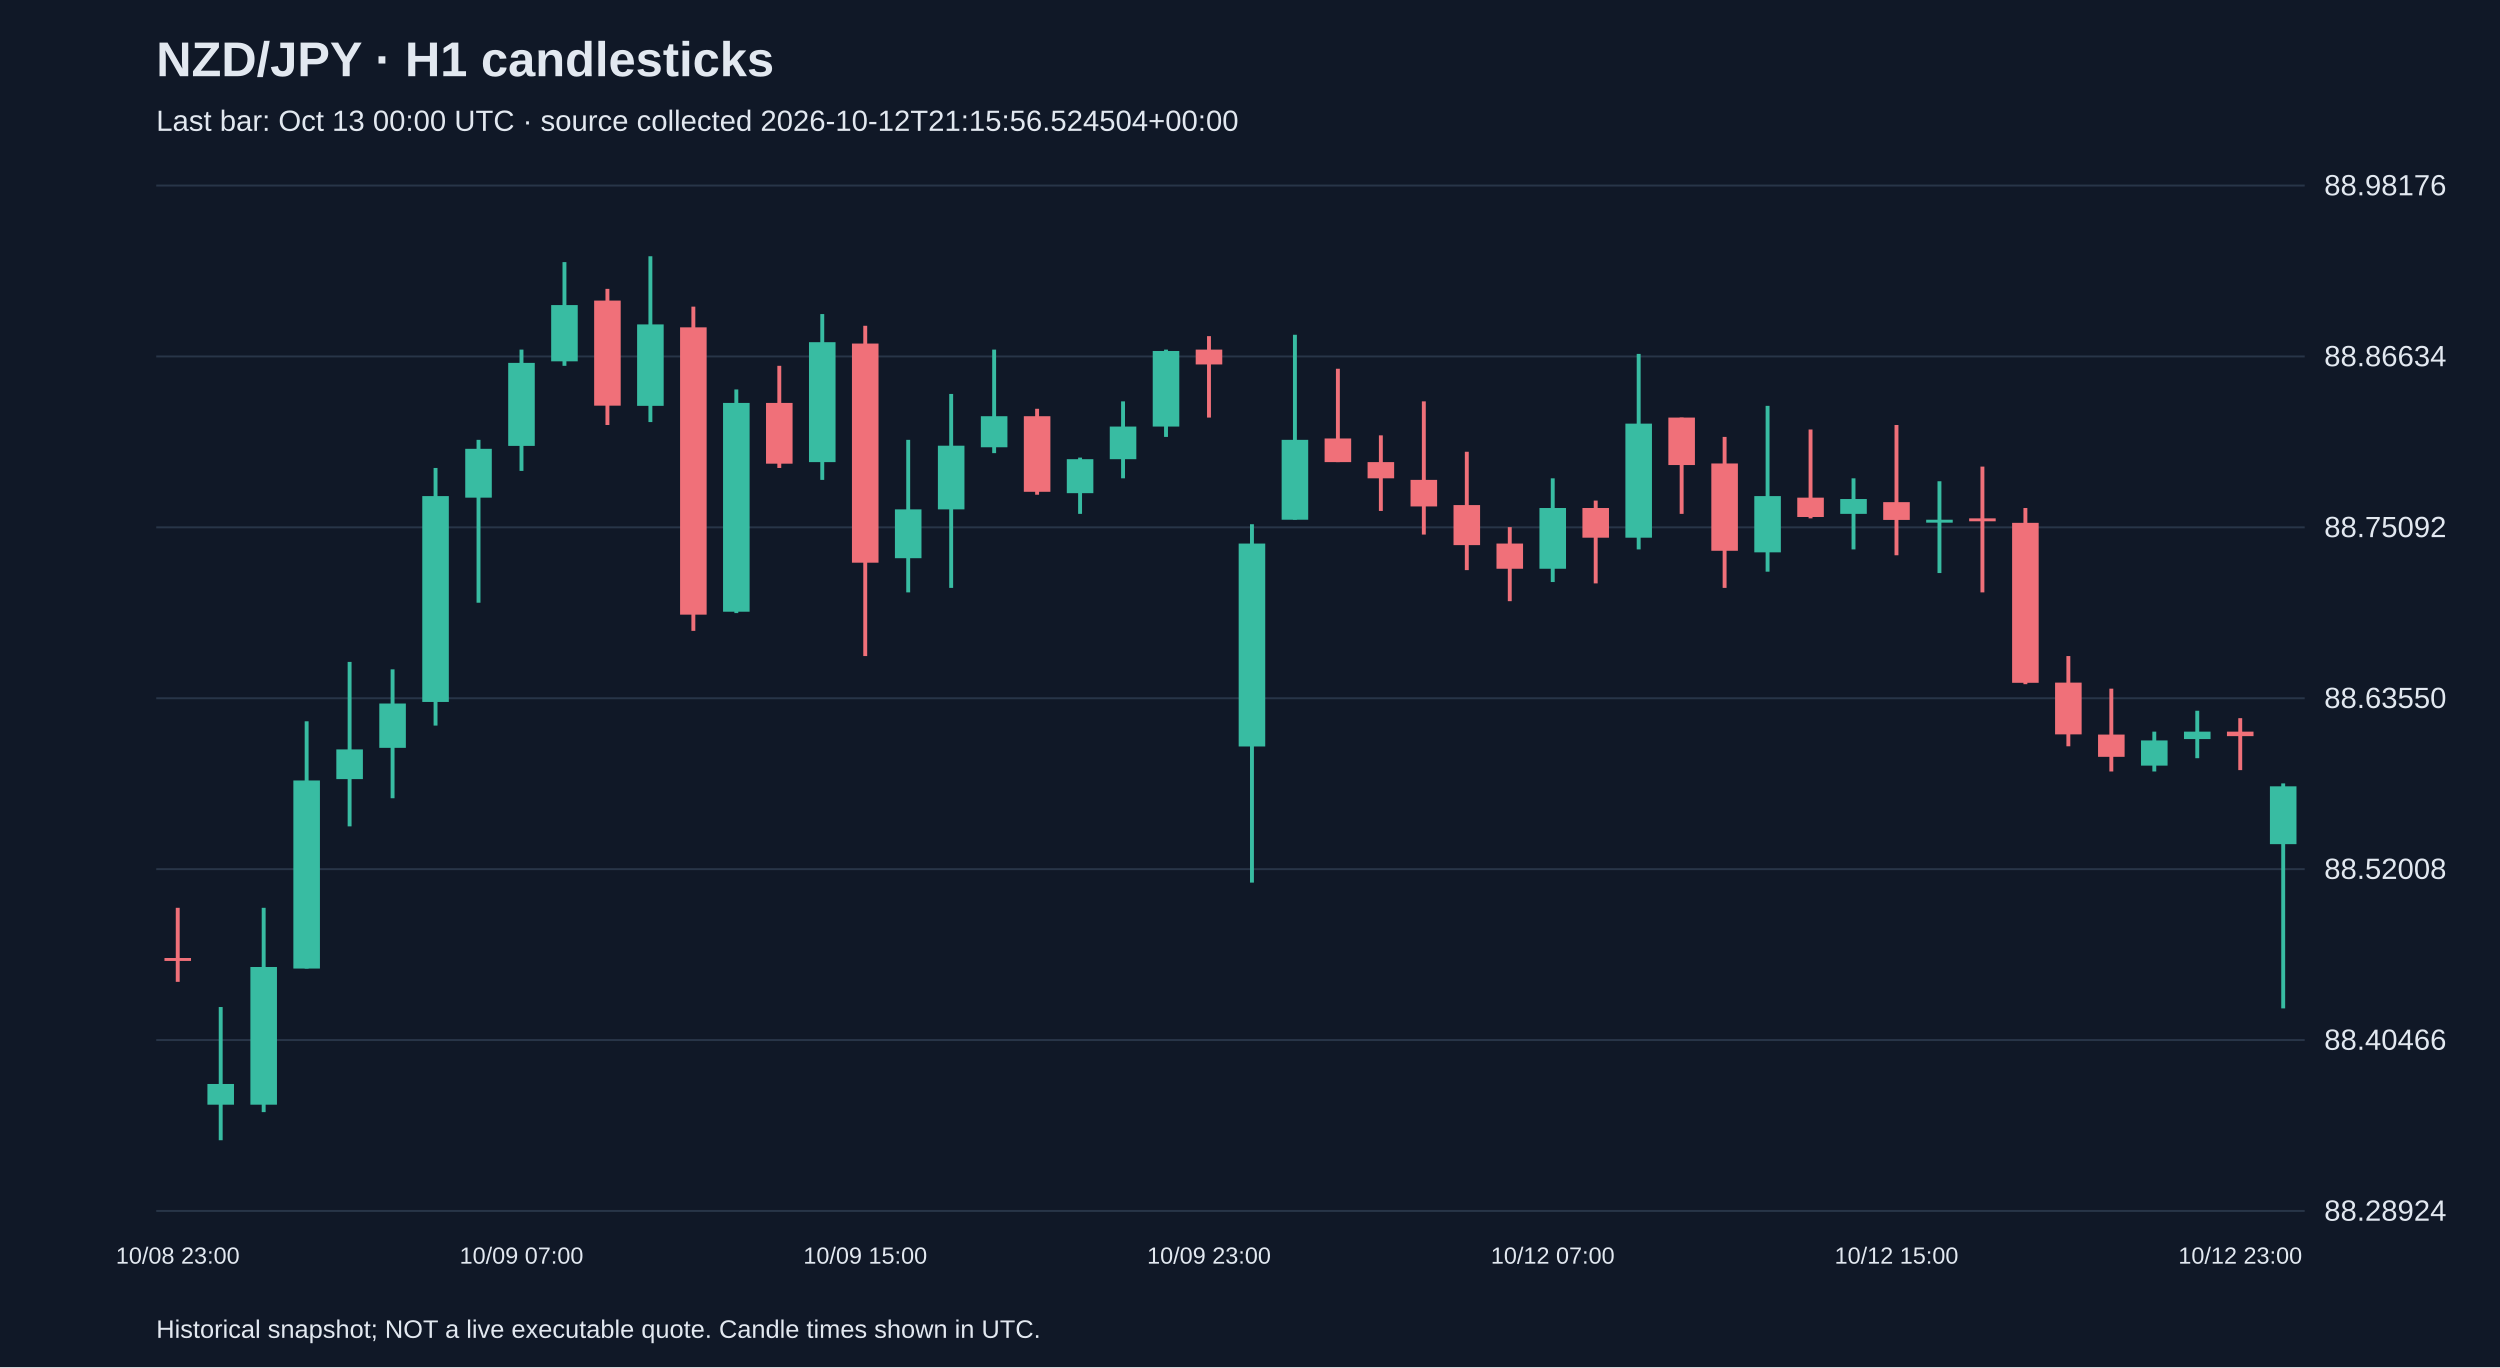
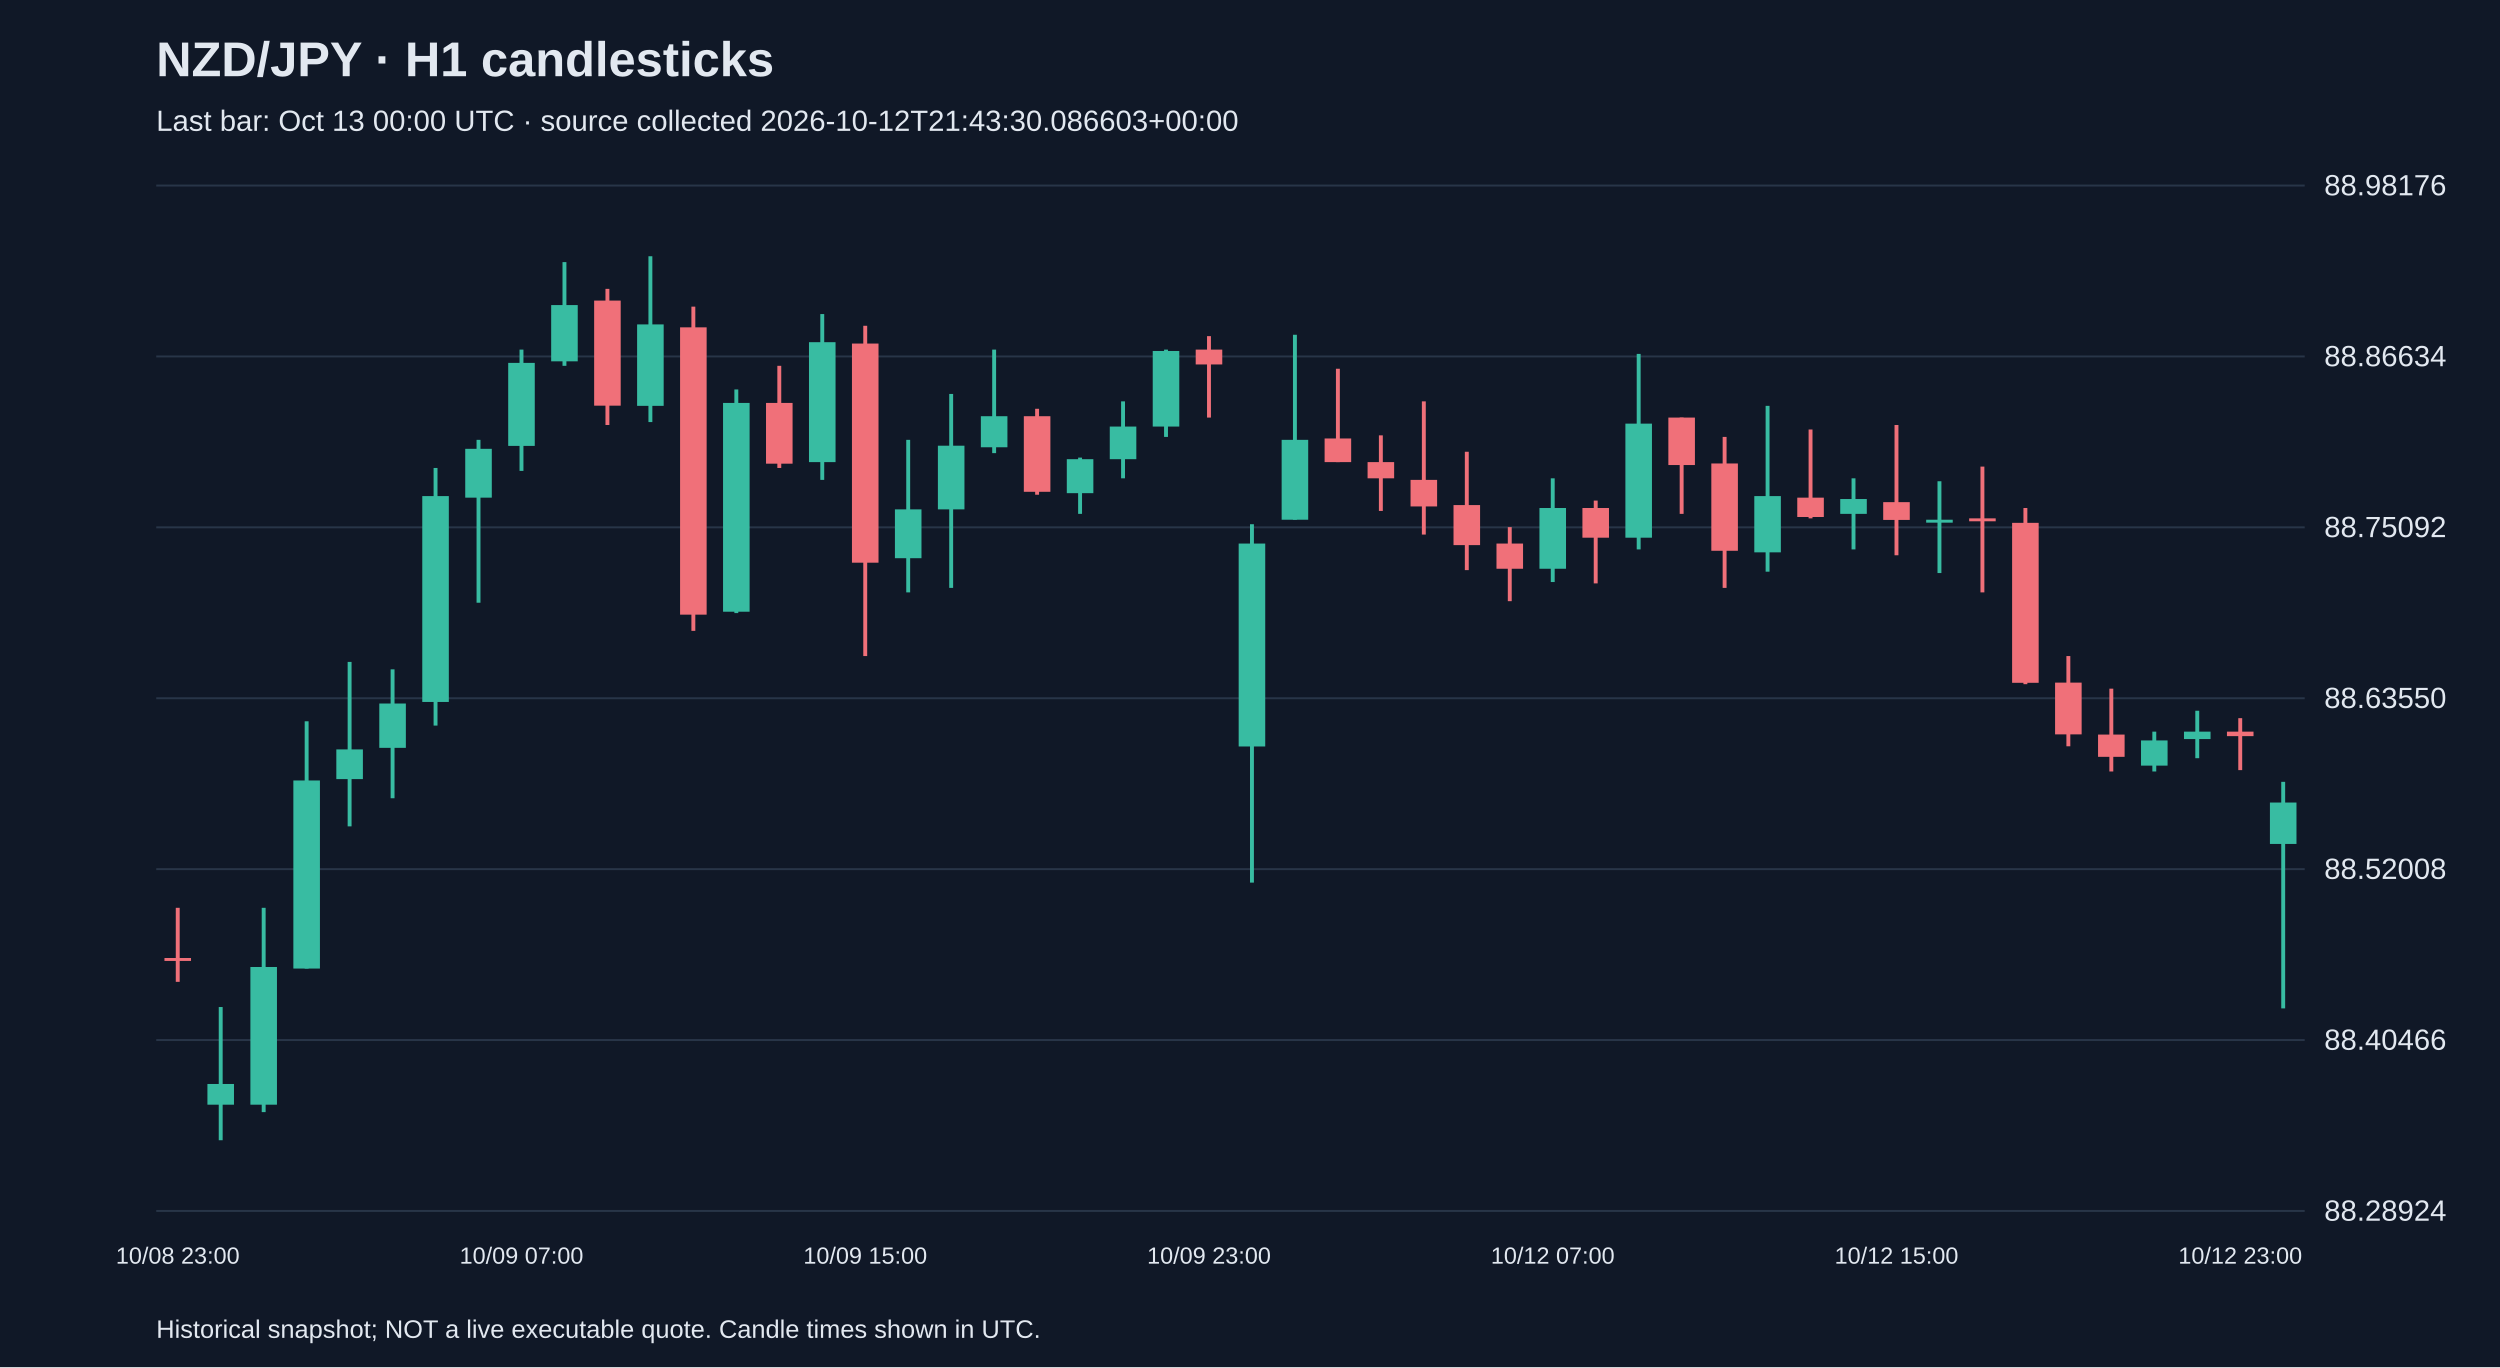
<svg xmlns="http://www.w3.org/2000/svg" viewBox="0 0 1280 700">
  <rect width="100%" height="100%" fill="#101827" />
  <style>text{font-family:Arial,sans-serif;fill:#e2e8f0}</style>
  <text x="80" y="39" font-size="25" font-weight="bold">NZD/JPY · H1 candlesticks</text>
-   <text x="80" y="67" font-size="15" fill="#a6b1c5">Last bar: Oct 13 00:00 UTC · source collected 2026-10-12T21:15:56.524504+00:00</text>
+   <text x="80" y="67" font-size="15" fill="#a6b1c5">Last bar: Oct 13 00:00 UTC · source collected 2026-10-12T21:43:30.086603+00:00</text>
  <line x1="80" y1="620.0" x2="1180" y2="620.0" stroke="#283548" />
  <text x="1190" y="625.0" font-size="15">88.28924</text>
  <line x1="80" y1="532.5" x2="1180" y2="532.5" stroke="#283548" />
  <text x="1190" y="537.5" font-size="15">88.40466</text>
  <line x1="80" y1="445.0" x2="1180" y2="445.0" stroke="#283548" />
  <text x="1190" y="450.0" font-size="15">88.52008</text>
  <line x1="80" y1="357.5" x2="1180" y2="357.5" stroke="#283548" />
  <text x="1190" y="362.5" font-size="15">88.63550</text>
  <line x1="80" y1="270.0" x2="1180" y2="270.0" stroke="#283548" />
  <text x="1190" y="275.0" font-size="15">88.75092</text>
  <line x1="80" y1="182.5" x2="1180" y2="182.5" stroke="#283548" />
  <text x="1190" y="187.5" font-size="15">88.86634</text>
  <line x1="80" y1="95.0" x2="1180" y2="95.0" stroke="#283548" />
  <text x="1190" y="100.0" font-size="15">88.98176</text>
  <line x1="91.0" y1="464.8" x2="91.0" y2="502.7" stroke="#f07079" stroke-width="2" />
  <rect x="84.2" y="490.5" width="13.6" height="1.5" fill="#f07079" />
  <text x="91.0" y="647" text-anchor="middle" font-size="12">10/08 23:00</text>
  <line x1="113.0" y1="515.6" x2="113.0" y2="583.8" stroke="#38bca2" stroke-width="2" />
  <rect x="106.2" y="555.0" width="13.6" height="10.6" fill="#38bca2" />
  <line x1="135.0" y1="464.8" x2="135.0" y2="569.4" stroke="#38bca2" stroke-width="2" />
  <rect x="128.2" y="495.1" width="13.6" height="70.5" fill="#38bca2" />
  <line x1="157.0" y1="369.3" x2="157.0" y2="495.9" stroke="#38bca2" stroke-width="2" />
  <rect x="150.2" y="399.6" width="13.6" height="96.3" fill="#38bca2" />
  <line x1="179.0" y1="338.9" x2="179.0" y2="423.1" stroke="#38bca2" stroke-width="2" />
  <rect x="172.2" y="383.7" width="13.6" height="15.2" fill="#38bca2" />
  <line x1="201.0" y1="342.7" x2="201.0" y2="408.7" stroke="#38bca2" stroke-width="2" />
  <rect x="194.2" y="360.2" width="13.6" height="22.7" fill="#38bca2" />
  <line x1="223.0" y1="239.6" x2="223.0" y2="371.5" stroke="#38bca2" stroke-width="2" />
  <rect x="216.2" y="254.0" width="13.6" height="105.4" fill="#38bca2" />
  <line x1="245.0" y1="225.2" x2="245.0" y2="308.6" stroke="#38bca2" stroke-width="2" />
  <rect x="238.2" y="229.8" width="13.6" height="25.0" fill="#38bca2" />
  <line x1="267.0" y1="179.0" x2="267.0" y2="241.1" stroke="#38bca2" stroke-width="2" />
  <rect x="260.2" y="185.8" width="13.6" height="42.5" fill="#38bca2" />
  <text x="267.0" y="647" text-anchor="middle" font-size="12">10/09 07:00</text>
  <line x1="289.0" y1="134.2" x2="289.0" y2="187.3" stroke="#38bca2" stroke-width="2" />
  <rect x="282.2" y="156.2" width="13.6" height="28.8" fill="#38bca2" />
  <line x1="311.0" y1="147.9" x2="311.0" y2="217.6" stroke="#f07079" stroke-width="2" />
  <rect x="304.2" y="153.9" width="13.6" height="53.8" fill="#f07079" />
  <line x1="333.0" y1="131.2" x2="333.0" y2="216.1" stroke="#38bca2" stroke-width="2" />
  <rect x="326.2" y="166.1" width="13.6" height="41.7" fill="#38bca2" />
  <line x1="355.0" y1="157.0" x2="355.0" y2="323.0" stroke="#f07079" stroke-width="2" />
  <rect x="348.2" y="167.6" width="13.6" height="147.1" fill="#f07079" />
  <line x1="377.0" y1="199.4" x2="377.0" y2="313.9" stroke="#38bca2" stroke-width="2" />
  <rect x="370.2" y="206.3" width="13.6" height="106.9" fill="#38bca2" />
  <line x1="399.0" y1="187.3" x2="399.0" y2="239.6" stroke="#f07079" stroke-width="2" />
  <rect x="392.2" y="206.3" width="13.6" height="31.1" fill="#f07079" />
  <line x1="421.0" y1="160.8" x2="421.0" y2="245.7" stroke="#38bca2" stroke-width="2" />
  <rect x="414.2" y="175.2" width="13.6" height="61.4" fill="#38bca2" />
  <line x1="443.0" y1="166.8" x2="443.0" y2="335.9" stroke="#f07079" stroke-width="2" />
  <rect x="436.2" y="175.9" width="13.6" height="112.2" fill="#f07079" />
  <text x="443.0" y="647" text-anchor="middle" font-size="12">10/09 15:00</text>
  <line x1="465.0" y1="225.2" x2="465.0" y2="303.3" stroke="#38bca2" stroke-width="2" />
  <rect x="458.2" y="260.8" width="13.6" height="25.0" fill="#38bca2" />
  <line x1="487.0" y1="201.7" x2="487.0" y2="301.0" stroke="#38bca2" stroke-width="2" />
  <rect x="480.2" y="228.2" width="13.6" height="32.6" fill="#38bca2" />
  <line x1="509.0" y1="179.0" x2="509.0" y2="232.0" stroke="#38bca2" stroke-width="2" />
  <rect x="502.2" y="213.1" width="13.6" height="15.9" fill="#38bca2" />
  <line x1="531.0" y1="209.3" x2="531.0" y2="253.3" stroke="#f07079" stroke-width="2" />
  <rect x="524.2" y="213.1" width="13.6" height="38.7" fill="#f07079" />
  <line x1="553.0" y1="234.3" x2="553.0" y2="263.1" stroke="#38bca2" stroke-width="2" />
  <rect x="546.2" y="235.1" width="13.6" height="17.4" fill="#38bca2" />
  <line x1="575.0" y1="205.5" x2="575.0" y2="244.9" stroke="#38bca2" stroke-width="2" />
  <rect x="568.2" y="218.4" width="13.6" height="16.7" fill="#38bca2" />
  <line x1="597.0" y1="179.0" x2="597.0" y2="223.7" stroke="#38bca2" stroke-width="2" />
  <rect x="590.2" y="179.7" width="13.6" height="38.7" fill="#38bca2" />
  <line x1="619.0" y1="172.1" x2="619.0" y2="213.8" stroke="#f07079" stroke-width="2" />
  <rect x="612.2" y="179.0" width="13.6" height="7.6" fill="#f07079" />
  <text x="619.0" y="647" text-anchor="middle" font-size="12">10/09 23:00</text>
  <line x1="641.0" y1="268.4" x2="641.0" y2="451.9" stroke="#38bca2" stroke-width="2" />
  <rect x="634.2" y="278.3" width="13.6" height="103.9" fill="#38bca2" />
  <line x1="663.0" y1="171.4" x2="663.0" y2="266.1" stroke="#38bca2" stroke-width="2" />
  <rect x="656.2" y="225.2" width="13.6" height="40.9" fill="#38bca2" />
  <line x1="685.0" y1="188.8" x2="685.0" y2="236.6" stroke="#f07079" stroke-width="2" />
  <rect x="678.2" y="224.5" width="13.6" height="12.1" fill="#f07079" />
  <line x1="707.0" y1="222.9" x2="707.0" y2="261.6" stroke="#f07079" stroke-width="2" />
  <rect x="700.2" y="236.6" width="13.6" height="8.3" fill="#f07079" />
  <line x1="729.0" y1="205.5" x2="729.0" y2="273.7" stroke="#f07079" stroke-width="2" />
  <rect x="722.2" y="245.7" width="13.6" height="13.6" fill="#f07079" />
  <line x1="751.0" y1="231.3" x2="751.0" y2="291.9" stroke="#f07079" stroke-width="2" />
  <rect x="744.2" y="258.6" width="13.6" height="20.5" fill="#f07079" />
  <line x1="773.0" y1="269.9" x2="773.0" y2="307.8" stroke="#f07079" stroke-width="2" />
  <rect x="766.2" y="278.3" width="13.6" height="12.9" fill="#f07079" />
  <line x1="795.0" y1="244.9" x2="795.0" y2="298.0" stroke="#38bca2" stroke-width="2" />
  <rect x="788.2" y="260.1" width="13.6" height="31.1" fill="#38bca2" />
  <text x="795.0" y="647" text-anchor="middle" font-size="12">10/12 07:00</text>
  <line x1="817.0" y1="256.3" x2="817.0" y2="298.7" stroke="#f07079" stroke-width="2" />
  <rect x="810.2" y="260.1" width="13.6" height="15.2" fill="#f07079" />
  <line x1="839.0" y1="181.2" x2="839.0" y2="281.3" stroke="#38bca2" stroke-width="2" />
  <rect x="832.2" y="216.9" width="13.6" height="58.4" fill="#38bca2" />
  <line x1="861.0" y1="213.8" x2="861.0" y2="263.1" stroke="#f07079" stroke-width="2" />
  <rect x="854.2" y="213.8" width="13.6" height="24.3" fill="#f07079" />
  <line x1="883.0" y1="223.7" x2="883.0" y2="301.0" stroke="#f07079" stroke-width="2" />
  <rect x="876.2" y="237.3" width="13.6" height="44.7" fill="#f07079" />
  <line x1="905.0" y1="207.8" x2="905.0" y2="292.7" stroke="#38bca2" stroke-width="2" />
  <rect x="898.2" y="254.0" width="13.6" height="28.8" fill="#38bca2" />
  <line x1="927.0" y1="219.9" x2="927.0" y2="265.4" stroke="#f07079" stroke-width="2" />
  <rect x="920.2" y="254.8" width="13.6" height="9.9" fill="#f07079" />
  <line x1="949.0" y1="244.9" x2="949.0" y2="281.3" stroke="#38bca2" stroke-width="2" />
  <rect x="942.2" y="255.5" width="13.6" height="7.6" fill="#38bca2" />
  <line x1="971.0" y1="217.6" x2="971.0" y2="284.3" stroke="#f07079" stroke-width="2" />
  <rect x="964.2" y="257.1" width="13.6" height="9.1" fill="#f07079" />
  <text x="971.0" y="647" text-anchor="middle" font-size="12">10/12 15:00</text>
  <line x1="993.0" y1="246.4" x2="993.0" y2="293.4" stroke="#38bca2" stroke-width="2" />
  <rect x="986.2" y="266.1" width="13.6" height="1.5" fill="#38bca2" />
  <line x1="1015.0" y1="238.9" x2="1015.0" y2="303.3" stroke="#f07079" stroke-width="2" />
  <rect x="1008.2" y="265.4" width="13.6" height="1.5" fill="#f07079" />
  <line x1="1037.0" y1="260.1" x2="1037.0" y2="350.3" stroke="#f07079" stroke-width="2" />
  <rect x="1030.2" y="267.7" width="13.6" height="81.9" fill="#f07079" />
  <line x1="1059.0" y1="335.9" x2="1059.0" y2="382.1" stroke="#f07079" stroke-width="2" />
  <rect x="1052.2" y="349.5" width="13.6" height="26.5" fill="#f07079" />
  <line x1="1081.0" y1="352.6" x2="1081.0" y2="395.0" stroke="#f07079" stroke-width="2" />
  <rect x="1074.2" y="376.1" width="13.6" height="11.4" fill="#f07079" />
  <line x1="1103.0" y1="374.6" x2="1103.0" y2="395.0" stroke="#38bca2" stroke-width="2" />
  <rect x="1096.2" y="379.1" width="13.6" height="12.9" fill="#38bca2" />
  <line x1="1125.0" y1="363.9" x2="1125.0" y2="388.2" stroke="#38bca2" stroke-width="2" />
  <rect x="1118.2" y="374.6" width="13.6" height="3.8" fill="#38bca2" />
  <line x1="1147.0" y1="367.7" x2="1147.0" y2="394.3" stroke="#f07079" stroke-width="2" />
  <rect x="1140.2" y="374.6" width="13.6" height="2.3" fill="#f07079" />
  <text x="1147.0" y="647" text-anchor="middle" font-size="12">10/12 23:00</text>
-   <line x1="1169.0" y1="401.1" x2="1169.0" y2="516.3" stroke="#38bca2" stroke-width="2" />
-   <rect x="1162.2" y="402.6" width="13.6" height="29.6" fill="#38bca2" />
+   <line x1="1169.0" y1="400.3" x2="1169.0" y2="516.3" stroke="#38bca2" stroke-width="2" />
+   <rect x="1162.2" y="410.9" width="13.6" height="21.2" fill="#38bca2" />
  <text x="80" y="685" font-size="13">Historical snapshot; NOT a live executable quote. Candle times shown in UTC.</text>
</svg>
